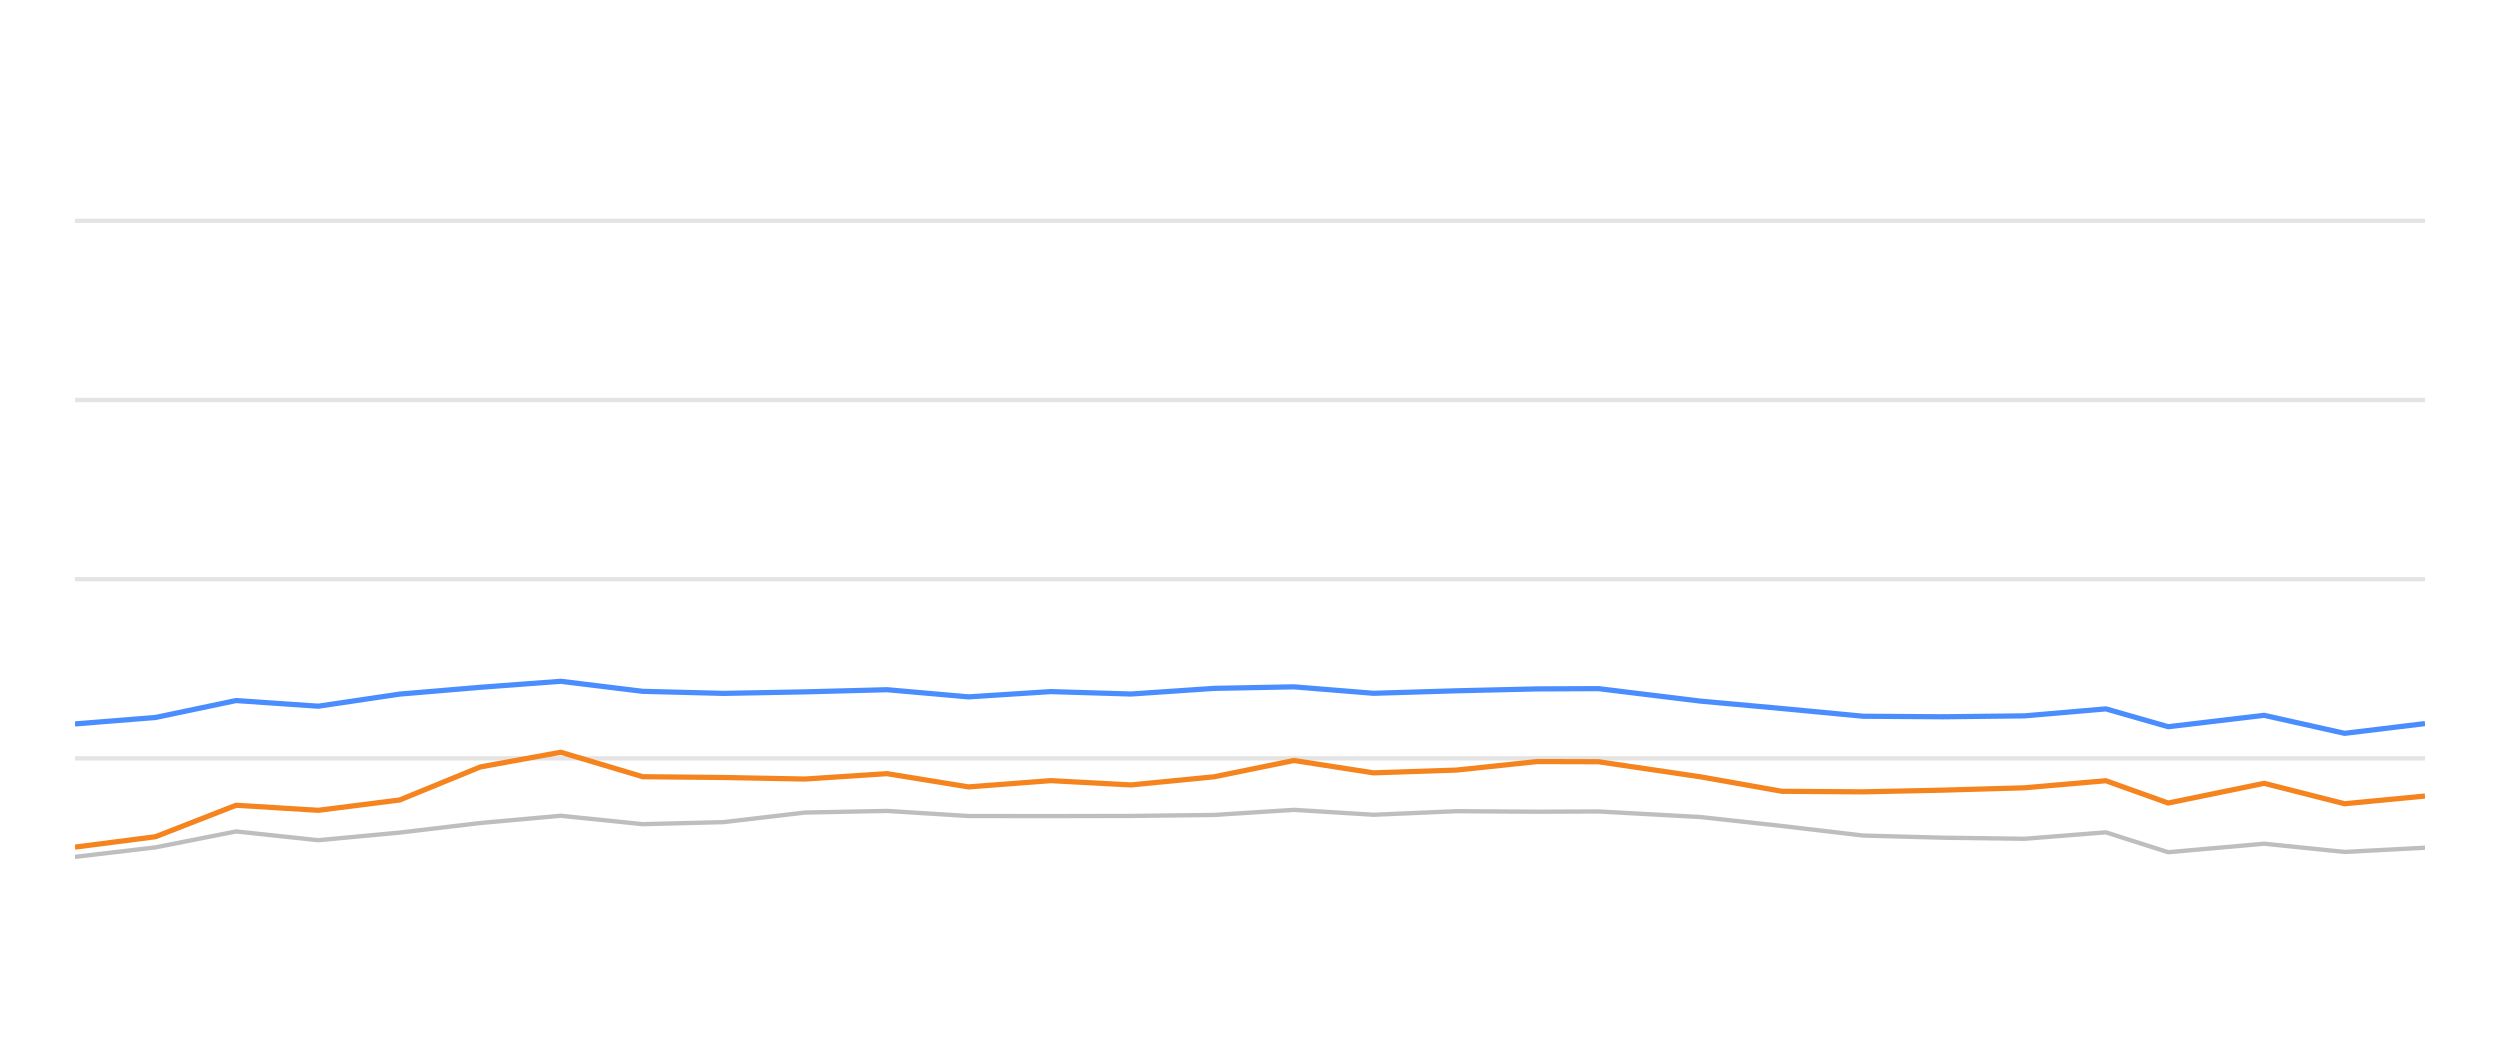
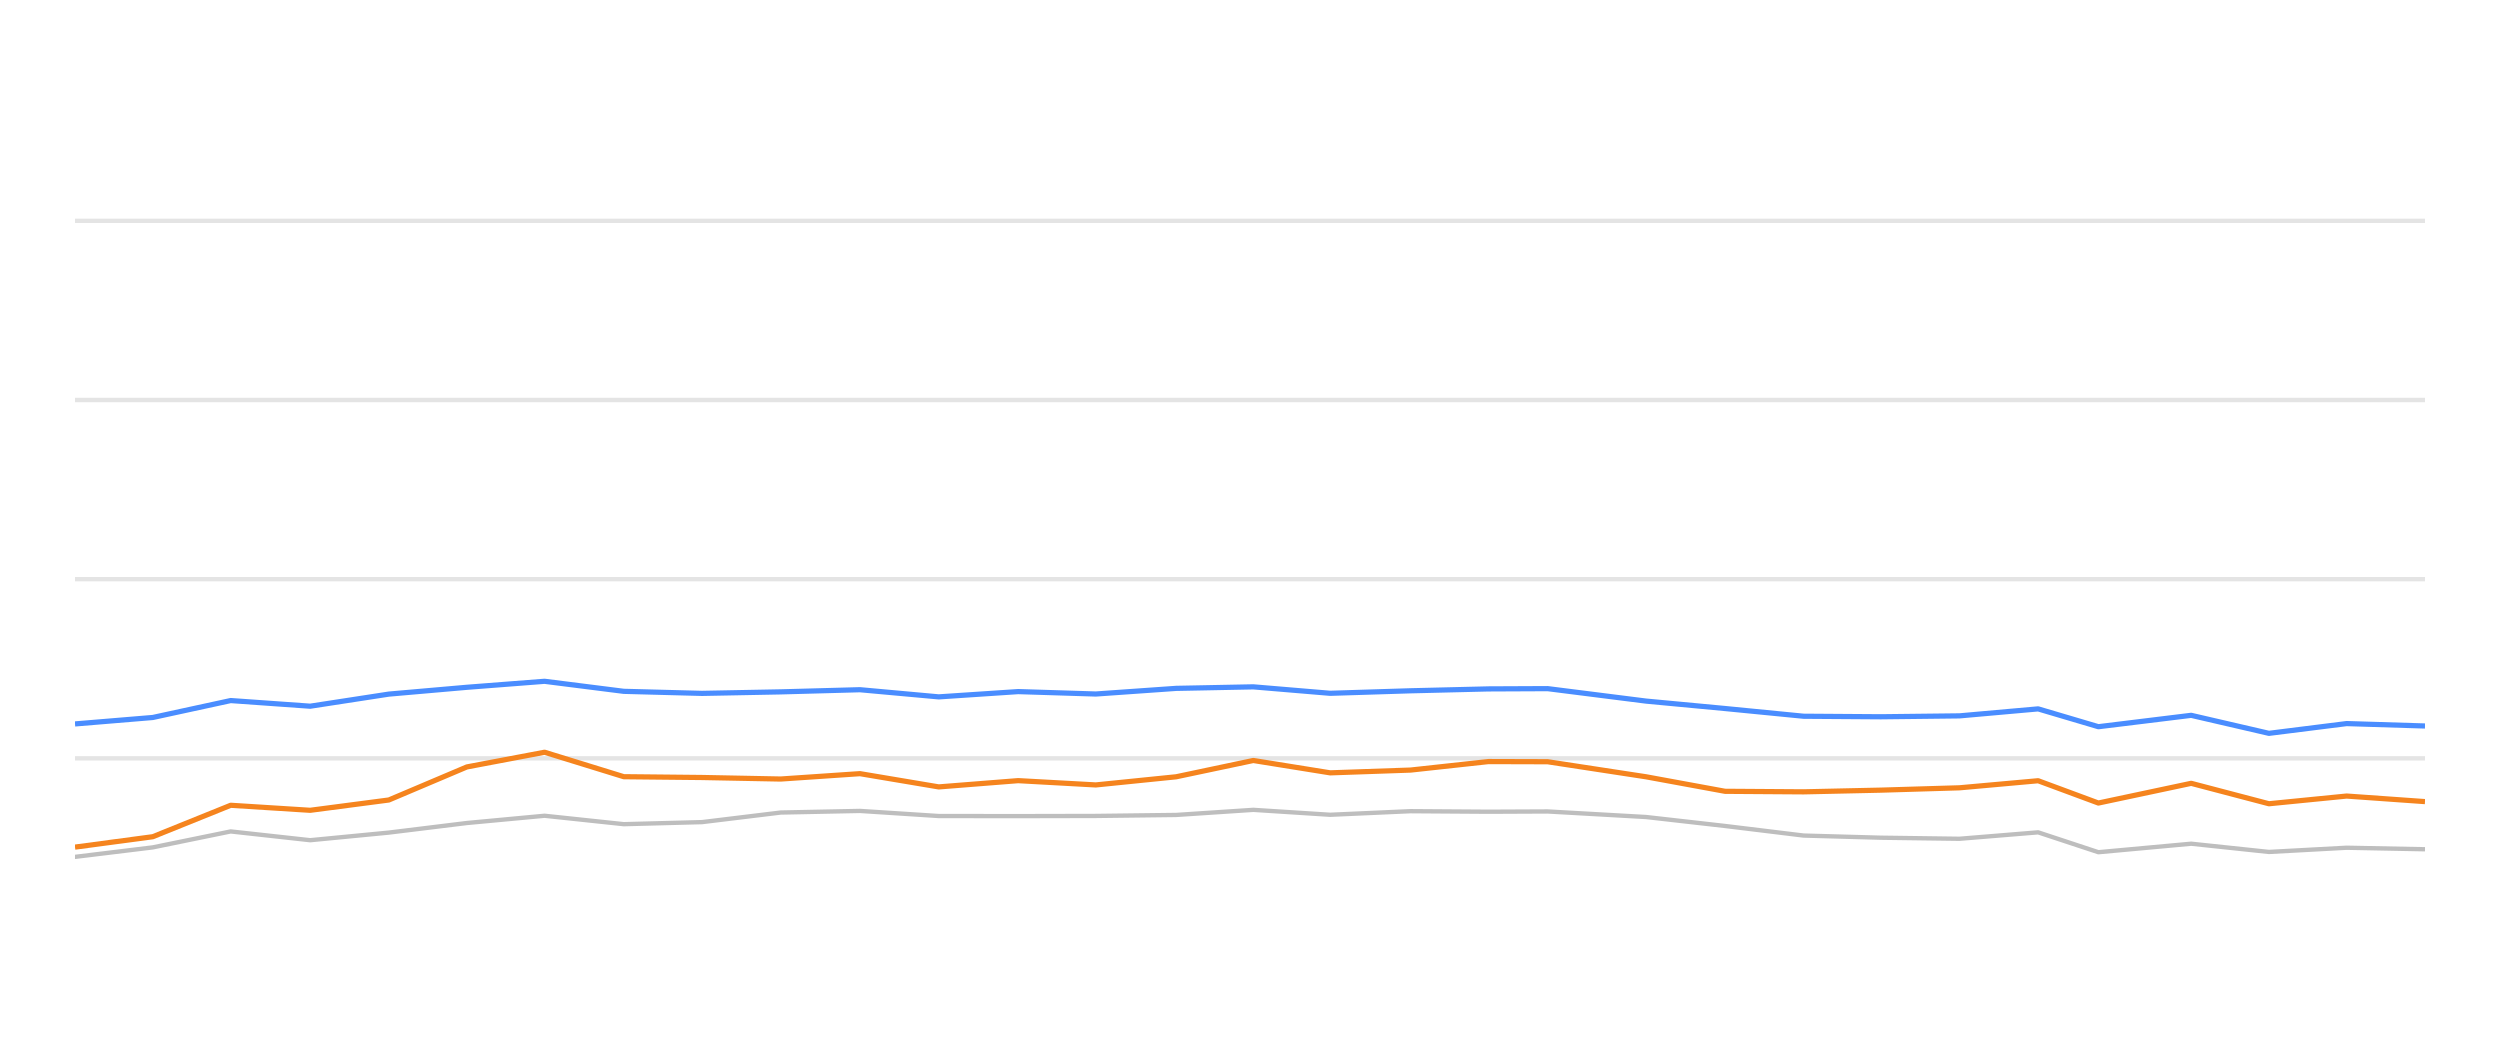
<svg xmlns="http://www.w3.org/2000/svg" width="288pt" height="120pt" viewBox="0 0 288 120" version="1.1">
  <defs>
    <style type="text/css">*{stroke-linejoin: round; stroke-linecap: butt}</style>
  </defs>
  <g id="figure_1">
    <g id="patch_1">
      <path d="M 0 120  L 288 120  L 288 0  L 0 0  L 0 120  z " style="fill: none; opacity: 0" />
    </g>
    <g id="axes_1">
      <g id="patch_2">
        <path d="M 8.64 108  L 279.36 108  L 279.36 4.8  L 8.64 4.8  L 8.64 108  z " style="fill: none" />
      </g>
      <g id="matplotlib.axis_1" />
      <g id="matplotlib.axis_2" />
      <g id="line2d_1">
-         <path d="M 8.64 87.36  L 279.36 87.36  " clip-path="url(#p49b075b383)" style="fill: none; stroke: #b2b2b2; stroke-opacity: 0.35; stroke-width: 0.5; stroke-linecap: square" />
+         <path d="M 8.64 87.36  L 279.36 87.36  " clip-path="url(#pf3e74e6527)" style="fill: none; stroke: #b2b2b2; stroke-opacity: 0.35; stroke-width: 0.5; stroke-linecap: square" />
      </g>
      <g id="line2d_2">
-         <path d="M 8.64 66.72  L 279.36 66.72  " clip-path="url(#p49b075b383)" style="fill: none; stroke: #b2b2b2; stroke-opacity: 0.35; stroke-width: 0.5; stroke-linecap: square" />
+         <path d="M 8.64 66.72  L 279.36 66.72  " clip-path="url(#pf3e74e6527)" style="fill: none; stroke: #b2b2b2; stroke-opacity: 0.35; stroke-width: 0.5; stroke-linecap: square" />
      </g>
      <g id="line2d_3">
-         <path d="M 8.64 46.08  L 279.36 46.08  " clip-path="url(#p49b075b383)" style="fill: none; stroke: #b2b2b2; stroke-opacity: 0.35; stroke-width: 0.5; stroke-linecap: square" />
+         <path d="M 8.64 46.08  L 279.36 46.08  " clip-path="url(#pf3e74e6527)" style="fill: none; stroke: #b2b2b2; stroke-opacity: 0.35; stroke-width: 0.5; stroke-linecap: square" />
      </g>
      <g id="line2d_4">
-         <path d="M 8.64 25.44  L 279.36 25.44  " clip-path="url(#p49b075b383)" style="fill: none; stroke: #b2b2b2; stroke-opacity: 0.35; stroke-width: 0.5; stroke-linecap: square" />
+         <path d="M 8.64 25.44  L 279.36 25.44  " clip-path="url(#pf3e74e6527)" style="fill: none; stroke: #b2b2b2; stroke-opacity: 0.35; stroke-width: 0.5; stroke-linecap: square" />
      </g>
      <g id="line2d_5">
-         <path d="M 8.64 98.712  L 17.909 97.618  L 27.193 95.781  L 36.669 96.792  L 46.039 95.915  L 55.338 94.811  L 64.599 93.975  L 74.04 94.945  L 83.368 94.708  L 92.741 93.604  L 102.188 93.418  L 111.576 94.006  L 121.042 94.016  L 130.295 93.996  L 139.869 93.882  L 149.065 93.294  L 158.225 93.862  L 167.804 93.449  L 177.092 93.511  L 184.142 93.48  L 195.871 94.12  L 205.284 95.152  L 214.643 96.256  L 223.858 96.504  L 233.222 96.627  L 242.596 95.884  L 249.776 98.175  L 260.836 97.195  L 270.1 98.144  L 279.36 97.659  " clip-path="url(#p49b075b383)" style="fill: none; stroke: #bebebe; stroke-width: 0.5; stroke-linecap: round" />
+         <path d="M 8.64 98.712  L 17.6 97.618  L 26.575 95.781  L 35.734 96.792  L 44.792 95.915  L 53.781 94.811  L 62.733 93.975  L 71.859 94.945  L 80.876 94.708  L 89.936 93.604  L 99.068 93.418  L 108.144 94.006  L 117.293 94.016  L 126.238 93.996  L 135.492 93.882  L 144.382 93.294  L 153.237 93.862  L 162.496 93.449  L 171.475 93.511  L 178.289 93.48  L 189.627 94.12  L 198.726 95.152  L 207.774 96.256  L 216.681 96.504  L 225.732 96.627  L 234.794 95.884  L 241.734 98.175  L 252.425 97.195  L 261.381 98.144  L 270.332 97.659  L 279.36 97.835  " clip-path="url(#pf3e74e6527)" style="fill: none; stroke: #bebebe; stroke-width: 0.5; stroke-linecap: round" />
      </g>
      <g id="line2d_6">
-         <path d="M 8.64 83.397  L 17.909 82.654  L 27.193 80.704  L 36.669 81.354  L 46.039 79.961  L 55.338 79.176  L 64.599 78.485  L 74.04 79.641  L 83.368 79.878  L 92.741 79.703  L 102.188 79.455  L 111.576 80.28  L 121.042 79.672  L 130.295 79.95  L 139.869 79.3  L 149.065 79.125  L 158.225 79.868  L 167.804 79.579  L 177.092 79.362  L 184.142 79.331  L 195.871 80.766  L 205.284 81.622  L 214.643 82.51  L 223.858 82.572  L 233.222 82.468  L 242.596 81.663  L 249.776 83.717  L 260.836 82.406  L 270.1 84.481  L 279.36 83.356  " clip-path="url(#p49b075b383)" style="fill: none; stroke: #4a8dff; stroke-width: 0.6" />
+         <path d="M 8.64 83.397  L 17.6 82.654  L 26.575 80.704  L 35.734 81.354  L 44.792 79.961  L 53.781 79.176  L 62.733 78.485  L 71.859 79.641  L 80.876 79.878  L 89.936 79.703  L 99.068 79.455  L 108.144 80.28  L 117.293 79.672  L 126.238 79.95  L 135.492 79.3  L 144.382 79.125  L 153.237 79.868  L 162.496 79.579  L 171.475 79.362  L 178.289 79.331  L 189.627 80.766  L 198.726 81.622  L 207.774 82.51  L 216.681 82.572  L 225.732 82.468  L 234.794 81.663  L 241.734 83.717  L 252.425 82.406  L 261.381 84.481  L 270.332 83.356  L 279.36 83.634  " clip-path="url(#pf3e74e6527)" style="fill: none; stroke: #4a8dff; stroke-width: 0.6" />
      </g>
      <g id="line2d_7">
-         <path d="M 8.64 97.587  L 17.909 96.39  L 27.193 92.768  L 36.669 93.346  L 46.039 92.159  L 55.338 88.351  L 64.599 86.658  L 74.04 89.476  L 83.368 89.568  L 92.741 89.744  L 102.188 89.125  L 111.576 90.652  L 121.042 89.93  L 130.295 90.425  L 139.869 89.486  L 149.065 87.608  L 158.225 89.032  L 167.804 88.712  L 177.092 87.732  L 184.142 87.752  L 195.871 89.486  L 205.284 91.158  L 214.643 91.22  L 223.858 91.024  L 233.222 90.755  L 242.596 89.94  L 249.776 92.51  L 260.836 90.239  L 270.1 92.592  L 279.36 91.705  " clip-path="url(#p49b075b383)" style="fill: none; stroke: #f5841e; stroke-width: 0.6" />
+         <path d="M 8.64 97.587  L 17.6 96.39  L 26.575 92.768  L 35.734 93.346  L 44.792 92.159  L 53.781 88.351  L 62.733 86.658  L 71.859 89.476  L 80.876 89.568  L 89.936 89.744  L 99.068 89.125  L 108.144 90.652  L 117.293 89.93  L 126.238 90.425  L 135.492 89.486  L 144.382 87.608  L 153.237 89.032  L 162.496 88.712  L 171.475 87.732  L 178.289 87.752  L 189.627 89.486  L 198.726 91.158  L 207.774 91.22  L 216.681 91.024  L 225.732 90.755  L 234.794 89.94  L 241.734 92.51  L 252.425 90.239  L 261.381 92.592  L 270.332 91.705  L 279.36 92.345  " clip-path="url(#pf3e74e6527)" style="fill: none; stroke: #f5841e; stroke-width: 0.6" />
      </g>
    </g>
  </g>
  <defs>
-     <clipPath id="p49b075b383">
+     <clipPath id="pf3e74e6527">
      <rect x="8.64" y="4.8" width="270.72" height="103.2" />
    </clipPath>
  </defs>
</svg>
